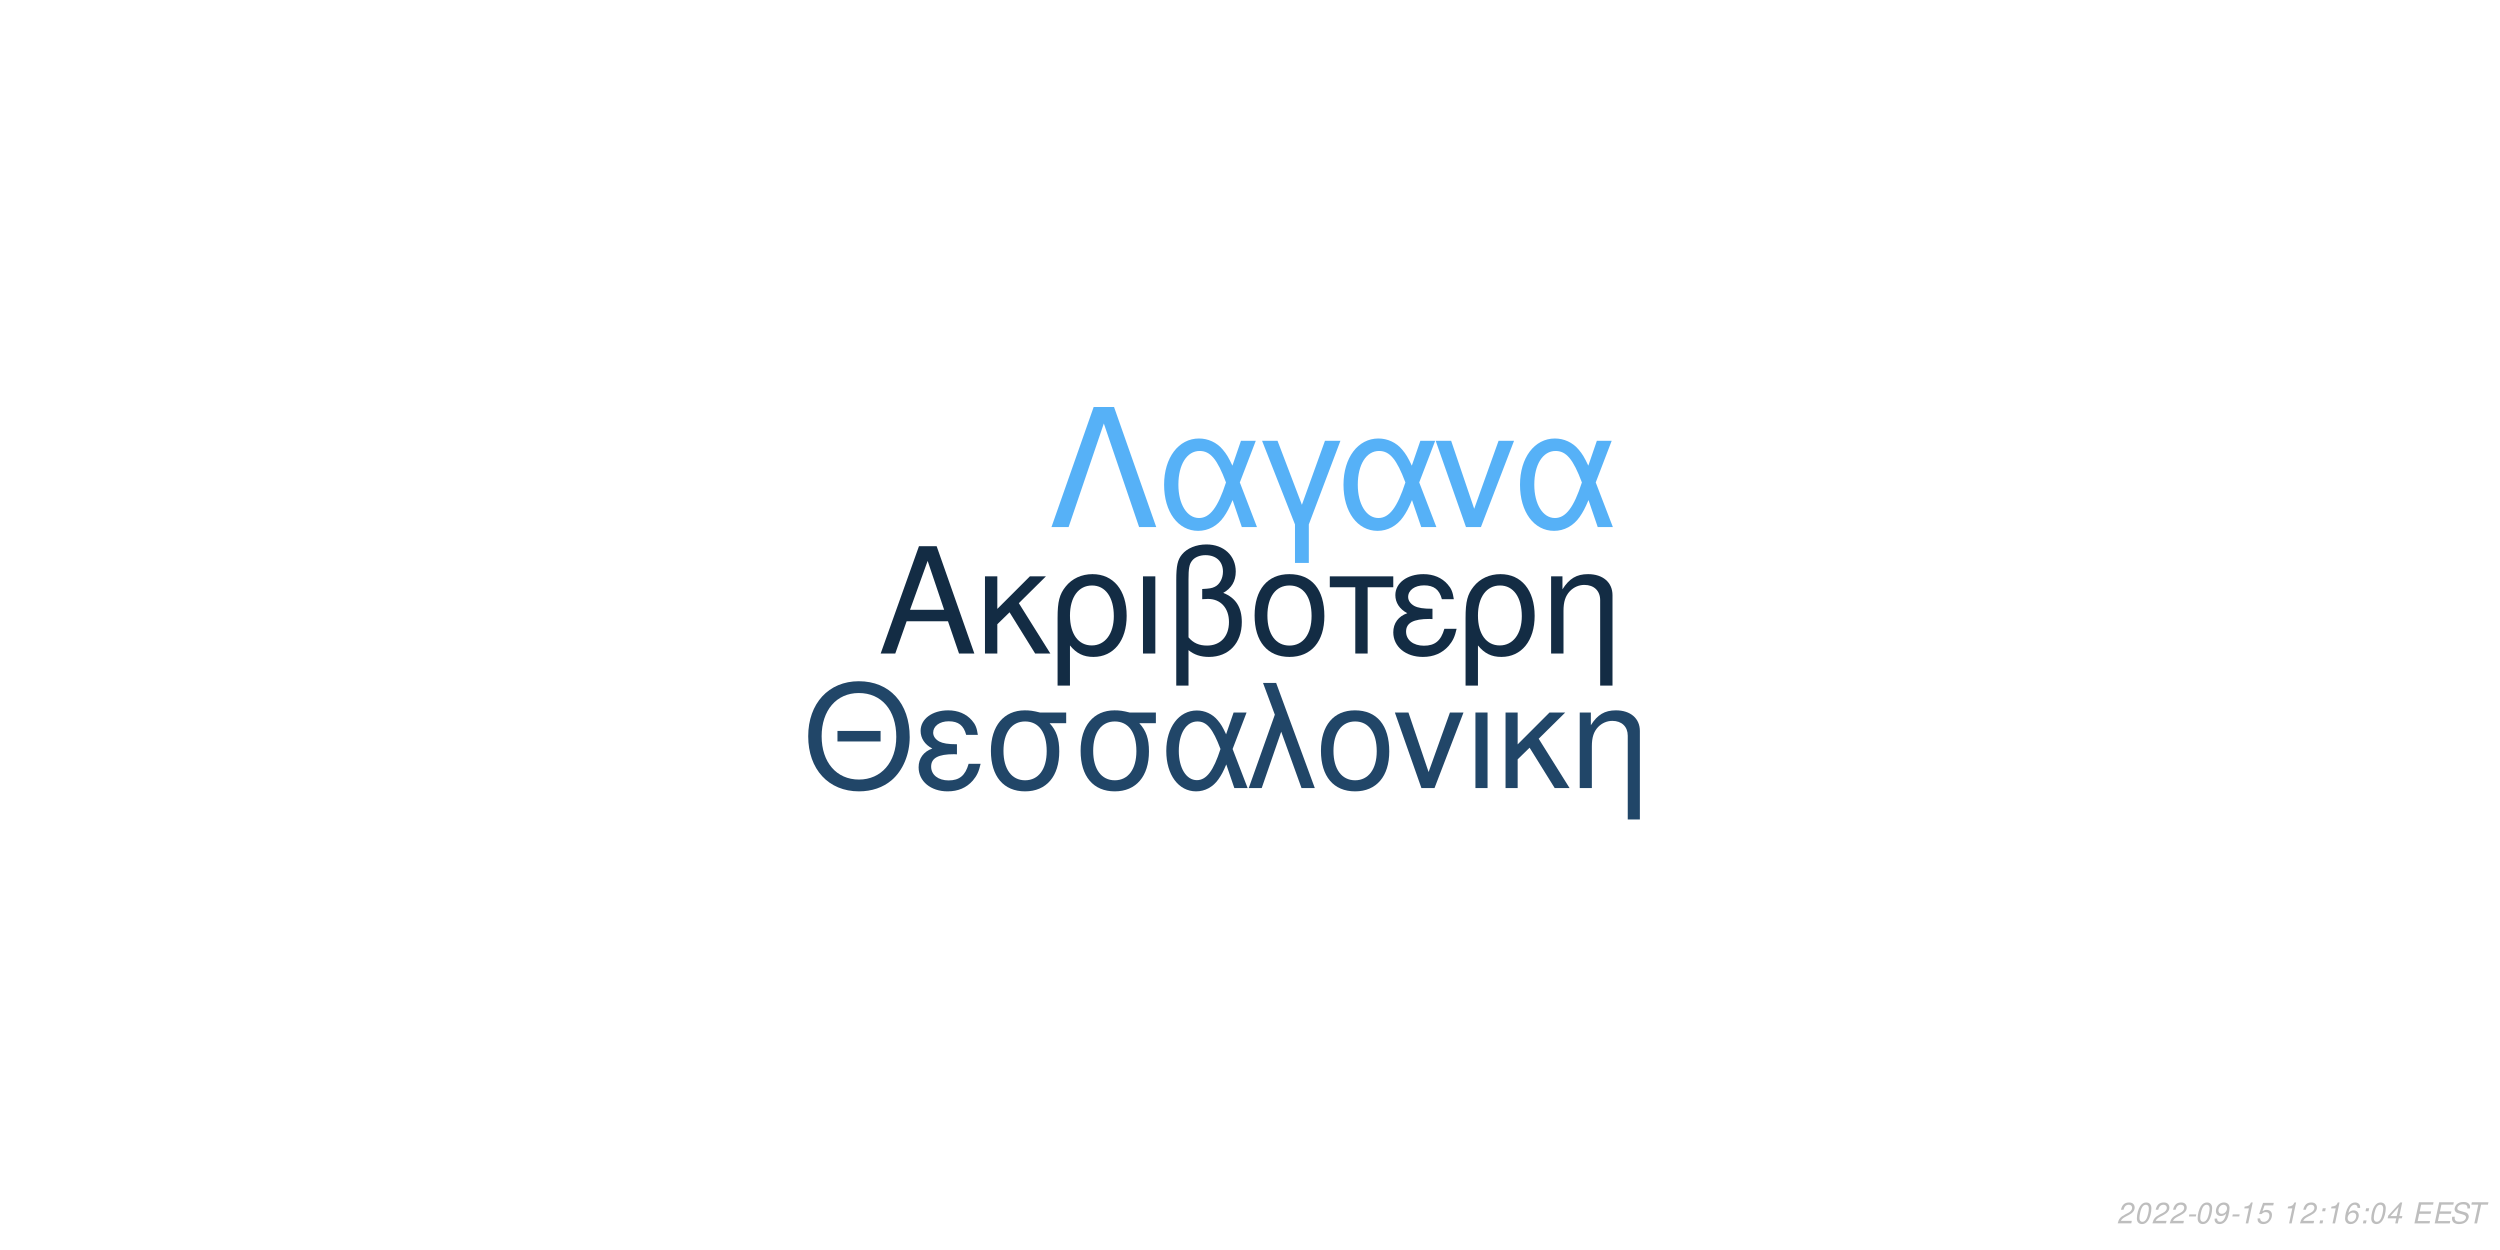
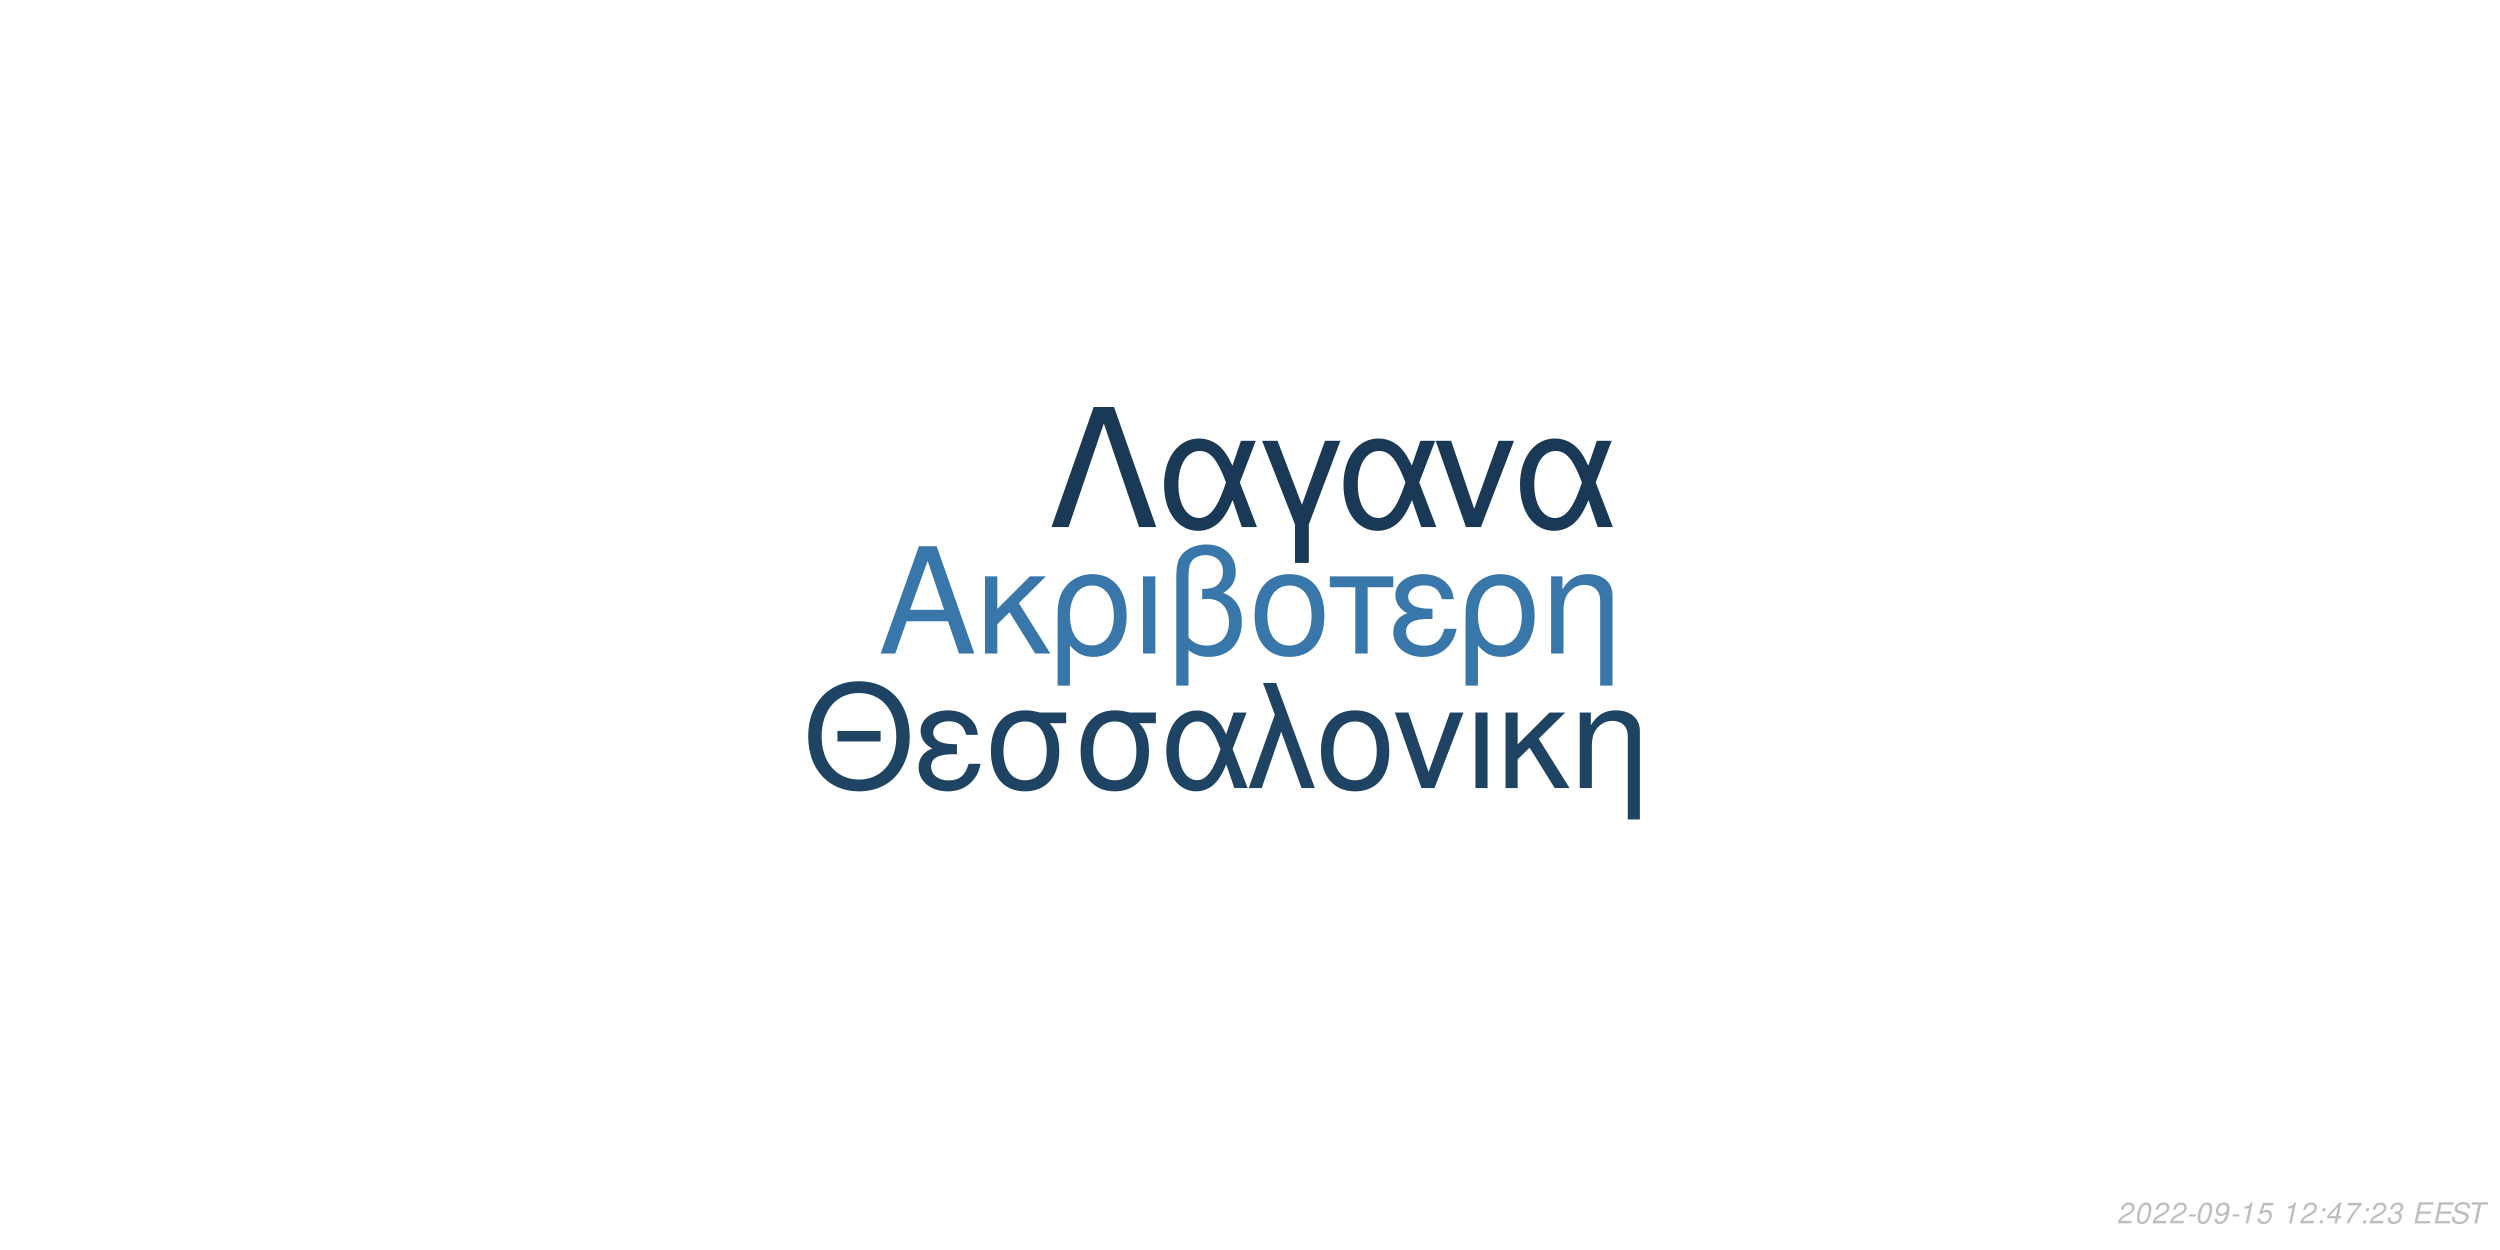
<svg xmlns="http://www.w3.org/2000/svg" xmlns:xlink="http://www.w3.org/1999/xlink" width="864pt" height="432pt" viewBox="0 0 864 432" version="1.1">
  <defs>
    <g>
      <symbol overflow="visible" id="glyph0-0">
        <path style="stroke:none;" d="" />
      </symbol>
      <symbol overflow="visible" id="glyph0-1">
        <path style="stroke:none;" d="M 24.125 -11.141 L 27.938 0 L 33.234 0 L 20.203 -37.094 L 14.094 -37.094 L 0.859 0 L 5.906 0 L 9.828 -11.141 Z M 22.797 -15.109 L 11 -15.109 L 17.094 -32.016 Z M 22.797 -15.109 " />
      </symbol>
      <symbol overflow="visible" id="glyph0-2">
        <path style="stroke:none;" d="M 7.172 -15.422 L 7.172 -26.672 L 2.906 -26.672 L 2.906 0 L 7.172 0 L 7.172 -10.125 L 11.406 -14.25 L 20.25 0 L 25.5 0 L 14.609 -17.406 L 23.969 -26.672 L 18.422 -26.672 Z M 7.172 -15.422 " />
      </symbol>
      <symbol overflow="visible" id="glyph0-3">
        <path style="stroke:none;" d="M 3 11.094 L 7.281 11.094 L 7.281 -2.797 C 9.516 -0.047 11.953 1.172 15.375 1.172 C 22.344 1.172 26.875 -4.422 26.875 -13.031 C 26.875 -21.891 22.297 -27.438 15.062 -27.438 C 11.297 -27.438 7.984 -25.906 5.797 -23.156 C 3.672 -20.516 3 -17.969 3 -12.359 Z M 14.906 -23.516 C 19.547 -23.516 22.438 -19.438 22.438 -12.922 C 22.438 -6.812 19.391 -2.797 14.812 -2.797 C 10.172 -2.797 7.281 -6.766 7.281 -13.125 C 7.281 -19.484 10.234 -23.516 14.906 -23.516 Z M 14.906 -23.516 " />
      </symbol>
      <symbol overflow="visible" id="glyph0-4">
        <path style="stroke:none;" d="M 3.516 0 L 7.781 0 L 7.781 -26.672 L 3.516 -26.672 Z M 3.516 0 " />
      </symbol>
      <symbol overflow="visible" id="glyph0-5">
        <path style="stroke:none;" d="M 4.016 11.094 L 8.25 11.094 L 8.25 -1.172 C 10.172 0.406 12.422 1.172 15.312 1.172 C 22.188 1.172 26.672 -3.609 26.672 -10.891 C 26.672 -15.984 24.578 -19.234 20.25 -20.969 C 23.109 -22.547 24.578 -25.031 24.578 -28.344 C 24.578 -33.844 20.406 -37.703 14.453 -37.703 C 10.938 -37.703 7.734 -36.391 6 -34.25 C 4.484 -32.422 4.016 -30.328 4.016 -25.391 Z M 8.25 -25.656 C 8.25 -29.359 8.5 -30.844 9.469 -32.062 C 10.375 -33.281 12.156 -34 14.094 -34 C 17.812 -34 20.156 -31.812 20.156 -28.297 C 20.156 -25.953 18.984 -23.812 17.297 -23.047 C 16.281 -22.547 15.469 -22.438 12.984 -22.297 L 12.984 -18.781 C 13.734 -18.828 14.344 -18.875 14.969 -18.875 C 19.344 -18.875 22.234 -15.719 22.234 -10.891 C 22.234 -5.906 19.281 -2.75 14.656 -2.75 C 11.953 -2.75 9.922 -3.609 8.25 -5.594 Z M 8.25 -25.656 " />
      </symbol>
      <symbol overflow="visible" id="glyph0-6">
        <path style="stroke:none;" d="M 14.094 -27.438 C 6.562 -27.438 2.094 -22.094 2.094 -13.125 C 2.094 -4.125 6.562 1.172 14.141 1.172 C 21.672 1.172 26.203 -4.172 26.203 -12.922 C 26.203 -22.188 21.828 -27.438 14.094 -27.438 Z M 14.141 -23.516 C 18.938 -23.516 21.781 -19.594 21.781 -12.984 C 21.781 -6.672 18.828 -2.75 14.141 -2.75 C 9.422 -2.75 6.516 -6.672 6.516 -13.125 C 6.516 -19.594 9.422 -23.516 14.141 -23.516 Z M 14.141 -23.516 " />
      </symbol>
      <symbol overflow="visible" id="glyph0-7">
        <path style="stroke:none;" d="M 7.891 0 L 12.156 0 L 12.156 -22.906 L 21.016 -22.906 L 21.016 -26.672 L -0.922 -26.672 L -0.922 -22.906 L 7.891 -22.906 Z M 7.891 0 " />
      </symbol>
      <symbol overflow="visible" id="glyph0-8">
        <path style="stroke:none;" d="M 14.562 -15.469 C 11.344 -15.469 9.562 -15.781 8.297 -16.438 C 6.922 -17.203 6.156 -18.328 6.156 -19.547 C 6.156 -21.891 8.453 -23.562 11.656 -23.562 C 15.062 -23.562 16.953 -22.094 17.812 -18.781 L 21.938 -18.781 C 21.578 -21.266 21.062 -22.5 19.797 -23.922 C 17.812 -26.203 14.906 -27.438 11.453 -27.438 C 5.797 -27.438 1.734 -24.375 1.734 -20.203 C 1.734 -17.609 3.156 -15.375 5.859 -13.938 C 2.797 -12.875 1.016 -10.484 1.016 -7.328 C 1.016 -2.391 5.297 1.172 11.25 1.172 C 14.969 1.172 17.906 -0.109 20.156 -2.641 C 21.578 -4.328 22.297 -5.797 22.906 -8.547 L 18.672 -8.547 C 17.5 -4.422 15.422 -2.703 11.609 -2.703 C 7.938 -2.703 5.438 -4.688 5.438 -7.578 C 5.438 -10.578 7.938 -11.953 13.484 -11.953 C 13.641 -11.953 14.094 -11.953 14.562 -11.906 Z M 14.562 -15.469 " />
      </symbol>
      <symbol overflow="visible" id="glyph0-9">
        <path style="stroke:none;" d="M 3.562 -26.672 L 3.562 0 L 7.844 0 L 7.844 -14.703 C 7.844 -17.906 8.5 -19.891 10.031 -21.531 C 11.406 -22.953 13.188 -23.719 15.062 -23.719 C 18.375 -23.719 20.516 -21.672 20.516 -18.469 L 20.516 11.094 L 24.781 11.094 L 24.781 -20.156 C 24.781 -24.578 21.469 -27.438 16.328 -27.438 C 12.359 -27.438 9.828 -25.906 7.484 -22.188 L 7.484 -26.672 Z M 3.562 -26.672 " />
      </symbol>
      <symbol overflow="visible" id="glyph1-0">
        <path style="stroke:none;" d="" />
      </symbol>
      <symbol overflow="visible" id="glyph1-1">
        <path style="stroke:none;" d="M 26.859 -19.734 L 11.953 -19.734 L 11.953 -16.094 L 26.859 -16.094 Z M 19.328 -36.922 C 8.922 -36.922 1.844 -29.25 1.844 -17.891 C 1.844 -6.484 8.875 1.141 19.391 1.141 C 23.812 1.141 27.703 -0.203 30.641 -2.688 C 34.578 -6.031 36.922 -11.656 36.922 -17.594 C 36.922 -29.297 30 -36.922 19.328 -36.922 Z M 19.328 -32.844 C 27.203 -32.844 32.281 -26.906 32.281 -17.688 C 32.281 -8.922 27.062 -2.938 19.391 -2.938 C 11.609 -2.938 6.484 -8.922 6.484 -17.891 C 6.484 -26.859 11.609 -32.844 19.328 -32.844 Z M 19.328 -32.844 " />
      </symbol>
      <symbol overflow="visible" id="glyph1-2">
        <path style="stroke:none;" d="M 14.25 -15.141 C 11.109 -15.141 9.375 -15.453 8.125 -16.094 C 6.781 -16.844 6.031 -17.938 6.031 -19.141 C 6.031 -21.422 8.266 -23.078 11.406 -23.078 C 14.75 -23.078 16.594 -21.625 17.438 -18.391 L 21.469 -18.391 C 21.125 -20.828 20.625 -22.031 19.391 -23.422 C 17.438 -25.656 14.594 -26.859 11.219 -26.859 C 5.688 -26.859 1.688 -23.875 1.688 -19.781 C 1.688 -17.234 3.094 -15.047 5.734 -13.656 C 2.734 -12.609 1 -10.266 1 -7.172 C 1 -2.344 5.188 1.141 11.016 1.141 C 14.656 1.141 17.547 -0.094 19.734 -2.594 C 21.125 -4.234 21.828 -5.688 22.422 -8.375 L 18.281 -8.375 C 17.141 -4.328 15.094 -2.641 11.359 -2.641 C 7.766 -2.641 5.328 -4.578 5.328 -7.422 C 5.328 -10.359 7.766 -11.703 13.203 -11.703 C 13.359 -11.703 13.797 -11.703 14.25 -11.656 Z M 14.25 -15.141 " />
      </symbol>
      <symbol overflow="visible" id="glyph1-3">
        <path style="stroke:none;" d="M 29 -26.109 L 19.938 -26.109 C 17.594 -26.703 16.438 -26.859 14.703 -26.859 C 7.469 -26.859 2.984 -21.469 2.984 -12.859 C 2.984 -4.031 7.375 1.141 14.797 1.141 C 22.172 1.141 26.609 -4.078 26.609 -12.656 C 26.609 -17.047 25.656 -19.828 23.266 -22.422 L 29 -22.422 Z M 14.797 -23.016 C 19.531 -23.016 22.266 -19.234 22.266 -12.75 C 22.266 -6.531 19.438 -2.688 14.797 -2.688 C 10.172 -2.688 7.328 -6.531 7.328 -12.859 C 7.328 -19.188 10.172 -23.016 14.797 -23.016 Z M 14.797 -23.016 " />
      </symbol>
      <symbol overflow="visible" id="glyph1-4">
        <path style="stroke:none;" d="M 29.344 -26.109 L 24.859 -26.109 L 22.266 -18.578 C 21.125 -21.031 20.484 -22.125 19.328 -23.469 C 17.547 -25.609 14.906 -26.812 12.156 -26.812 C 5.984 -26.812 1.594 -20.984 1.594 -12.812 C 1.594 -4.578 5.828 1.141 11.906 1.141 C 14.953 1.141 17.734 -0.344 19.625 -3.047 C 20.672 -4.531 21.281 -5.688 22.328 -8.172 L 25.109 0 L 29.703 0 L 24.516 -13.5 Z M 20.328 -13.5 C 17.891 -5.922 15.453 -2.734 12.156 -2.734 C 8.516 -2.734 5.922 -6.922 5.922 -12.812 C 5.922 -18.938 8.516 -23.016 12.359 -23.016 C 15.594 -23.016 17.688 -20.531 20.328 -13.5 Z M 20.328 -13.5 " />
      </symbol>
      <symbol overflow="visible" id="glyph1-5">
        <path style="stroke:none;" d="M 1.094 0 L 5.578 0 L 12.312 -19.484 L 19.328 0 L 23.922 0 L 10.562 -36.328 L 6.031 -36.328 L 10.109 -25.359 Z M 1.094 0 " />
      </symbol>
      <symbol overflow="visible" id="glyph1-6">
        <path style="stroke:none;" d="M 13.797 -26.859 C 6.422 -26.859 2.047 -21.625 2.047 -12.859 C 2.047 -4.031 6.422 1.141 13.859 1.141 C 21.234 1.141 25.656 -4.078 25.656 -12.656 C 25.656 -21.719 21.375 -26.859 13.797 -26.859 Z M 13.859 -23.016 C 18.531 -23.016 21.328 -19.188 21.328 -12.703 C 21.328 -6.531 18.438 -2.688 13.859 -2.688 C 9.219 -2.688 6.375 -6.531 6.375 -12.859 C 6.375 -19.188 9.219 -23.016 13.859 -23.016 Z M 13.859 -23.016 " />
      </symbol>
      <symbol overflow="visible" id="glyph1-7">
        <path style="stroke:none;" d="M 14.297 0 L 24.312 -26.109 L 19.625 -26.109 L 12.25 -5.531 L 5.281 -26.109 L 0.594 -26.109 L 9.766 0 Z M 14.297 0 " />
      </symbol>
      <symbol overflow="visible" id="glyph1-8">
        <path style="stroke:none;" d="M 3.438 0 L 7.625 0 L 7.625 -26.109 L 3.438 -26.109 Z M 3.438 0 " />
      </symbol>
      <symbol overflow="visible" id="glyph1-9">
        <path style="stroke:none;" d="M 7.031 -15.094 L 7.031 -26.109 L 2.844 -26.109 L 2.844 0 L 7.031 0 L 7.031 -9.922 L 11.156 -13.953 L 19.828 0 L 24.969 0 L 14.297 -17.047 L 23.469 -26.109 L 18.031 -26.109 Z M 7.031 -15.094 " />
      </symbol>
      <symbol overflow="visible" id="glyph1-10">
        <path style="stroke:none;" d="M 3.484 -26.109 L 3.484 0 L 7.672 0 L 7.672 -14.406 C 7.672 -17.547 8.328 -19.484 9.812 -21.078 C 11.156 -22.469 12.906 -23.219 14.75 -23.219 C 17.984 -23.219 20.078 -21.234 20.078 -18.094 L 20.078 10.859 L 24.266 10.859 L 24.266 -19.734 C 24.266 -24.062 21.031 -26.859 16 -26.859 C 12.109 -26.859 9.609 -25.359 7.328 -21.719 L 7.328 -26.109 Z M 3.484 -26.109 " />
      </symbol>
      <symbol overflow="visible" id="glyph2-0">
        <path style="stroke:none;" d="" />
      </symbol>
      <symbol overflow="visible" id="glyph2-1">
        <path style="stroke:none;" d="M 22.531 -41.484 L 15.484 -41.484 L 0.906 0 L 6.828 0 L 19 -35.797 L 31.188 0 L 37.109 0 Z M 22.531 -41.484 " />
      </symbol>
      <symbol overflow="visible" id="glyph2-2">
        <path style="stroke:none;" d="M 33.516 -29.812 L 28.391 -29.812 L 25.438 -21.219 C 24.125 -24.016 23.391 -25.266 22.078 -26.797 C 20.031 -29.25 17.016 -30.609 13.891 -30.609 C 6.828 -30.609 1.828 -23.953 1.828 -14.625 C 1.828 -5.234 6.656 1.312 13.594 1.312 C 17.078 1.312 20.266 -0.391 22.422 -3.469 C 23.609 -5.172 24.297 -6.484 25.5 -9.328 L 28.688 0 L 33.922 0 L 28 -15.422 Z M 23.219 -15.422 C 20.422 -6.766 17.641 -3.125 13.891 -3.125 C 9.734 -3.125 6.766 -7.906 6.766 -14.625 C 6.766 -21.625 9.734 -26.297 14.109 -26.297 C 17.812 -26.297 20.203 -23.453 23.219 -15.422 Z M 23.219 -15.422 " />
      </symbol>
      <symbol overflow="visible" id="glyph2-3">
        <path style="stroke:none;" d="M 12.062 12.406 L 16.844 12.406 L 16.844 -0.906 L 27.766 -29.812 L 22.422 -29.812 L 14.453 -7.688 L 6.031 -29.812 L 0.688 -29.812 L 12.062 -0.906 Z M 12.062 12.406 " />
      </symbol>
      <symbol overflow="visible" id="glyph2-4">
        <path style="stroke:none;" d="M 16.328 0 L 27.766 -29.812 L 22.422 -29.812 L 14 -6.312 L 6.031 -29.812 L 0.688 -29.812 L 11.156 0 Z M 16.328 0 " />
      </symbol>
      <symbol overflow="visible" id="glyph3-0">
        <path style="stroke:none;" d="" />
      </symbol>
      <symbol overflow="visible" id="glyph3-1">
        <path style="stroke:none;" d="M 5.234 -0.875 L 1.469 -0.875 C 1.641 -1.375 2.203 -1.891 3.109 -2.344 L 4.234 -2.938 C 5.562 -3.625 6.219 -4.469 6.219 -5.484 C 6.219 -5.938 6.062 -6.359 5.797 -6.656 C 5.469 -7.047 4.984 -7.234 4.312 -7.234 C 2.766 -7.234 1.891 -6.453 1.484 -4.734 L 2.375 -4.734 C 2.484 -5.188 2.609 -5.484 2.797 -5.75 C 3.094 -6.203 3.609 -6.453 4.188 -6.453 C 4.891 -6.453 5.344 -6.031 5.344 -5.375 C 5.344 -4.703 4.859 -4.094 4.016 -3.656 L 2.984 -3.125 C 1.234 -2.188 0.797 -1.656 0.344 -0.016 L 5.047 -0.016 Z M 5.234 -0.875 " />
      </symbol>
      <symbol overflow="visible" id="glyph3-2">
        <path style="stroke:none;" d="M 4.203 -7.234 C 3.375 -7.234 2.688 -6.812 2.125 -5.984 C 1.484 -5.047 0.984 -3.188 0.984 -1.734 C 0.984 -1.109 1.172 -0.562 1.484 -0.266 C 1.797 0.047 2.281 0.234 2.766 0.234 C 3.625 0.234 4.281 -0.156 4.859 -1.016 C 5.516 -1.953 6 -3.797 6 -5.266 C 6 -6.5 5.328 -7.234 4.203 -7.234 Z M 4.094 -6.453 C 4.734 -6.453 5.125 -5.984 5.125 -5.156 C 5.125 -4.203 4.781 -2.625 4.406 -1.812 C 3.984 -0.938 3.516 -0.547 2.875 -0.547 C 2.25 -0.547 1.875 -1.031 1.875 -1.828 C 1.875 -2.797 2.203 -4.344 2.594 -5.203 C 2.984 -6.047 3.453 -6.453 4.094 -6.453 Z M 4.094 -6.453 " />
      </symbol>
      <symbol overflow="visible" id="glyph3-3">
        <path style="stroke:none;" d="M 3.516 -3.125 L 1.125 -3.125 L 0.969 -2.406 L 3.359 -2.406 Z M 3.516 -3.125 " />
      </symbol>
      <symbol overflow="visible" id="glyph3-4">
        <path style="stroke:none;" d="M 0.844 -1.656 C 0.844 -1.547 0.844 -1.438 0.844 -1.375 C 0.844 -0.406 1.531 0.234 2.578 0.234 C 3.203 0.234 3.766 0.016 4.297 -0.438 C 4.938 -1 5.312 -1.656 5.594 -2.719 C 5.844 -3.672 6.016 -4.766 6.016 -5.375 C 6.016 -5.844 5.844 -6.328 5.547 -6.656 C 5.203 -7.031 4.703 -7.234 4.062 -7.234 C 2.516 -7.234 1.297 -5.938 1.297 -4.266 C 1.297 -3.203 1.984 -2.547 3.047 -2.547 C 3.484 -2.547 3.953 -2.672 4.281 -2.891 C 4.406 -2.984 4.547 -3.078 4.828 -3.344 C 4.438 -1.484 3.703 -0.547 2.703 -0.547 C 2.109 -0.547 1.719 -0.938 1.719 -1.547 L 1.719 -1.656 Z M 3.953 -6.453 C 4.625 -6.453 5.141 -5.953 5.141 -5.281 C 5.141 -4.188 4.312 -3.312 3.297 -3.312 C 2.594 -3.312 2.172 -3.734 2.172 -4.453 C 2.172 -5.562 2.984 -6.453 3.953 -6.453 Z M 3.953 -6.453 " />
      </symbol>
      <symbol overflow="visible" id="glyph3-5">
        <path style="stroke:none;" d="M 3.703 -5.188 L 2.594 0 L 3.469 0 L 5.016 -7.234 L 4.438 -7.234 C 3.906 -6.156 3.688 -6.016 2.234 -5.812 L 2.109 -5.188 Z M 3.703 -5.188 " />
      </symbol>
      <symbol overflow="visible" id="glyph3-6">
        <path style="stroke:none;" d="M 6.297 -7.094 L 2.594 -7.094 L 1.234 -3.234 L 2.047 -3.234 C 2.656 -3.766 2.938 -3.906 3.531 -3.906 C 4.328 -3.906 4.797 -3.453 4.797 -2.688 C 4.797 -1.438 3.969 -0.547 2.828 -0.547 C 2.031 -0.547 1.609 -0.938 1.578 -1.734 L 0.703 -1.734 L 0.703 -1.516 C 0.703 -0.938 0.844 -0.547 1.188 -0.266 C 1.562 0.062 2.078 0.234 2.703 0.234 C 3.656 0.234 4.391 -0.156 4.984 -0.922 C 5.422 -1.5 5.672 -2.234 5.672 -2.953 C 5.672 -4 4.938 -4.672 3.812 -4.672 C 3.328 -4.672 2.906 -4.547 2.406 -4.234 L 3.109 -6.219 L 6.109 -6.219 Z M 6.297 -7.094 " />
      </symbol>
      <symbol overflow="visible" id="glyph3-7">
        <path style="stroke:none;" d="" />
      </symbol>
      <symbol overflow="visible" id="glyph3-8">
        <path style="stroke:none;" d="M 2.359 -1.031 L 1.312 -1.031 L 1.094 0 L 2.141 0 Z M 3.266 -5.234 L 2.219 -5.234 L 2 -4.203 L 3.047 -4.203 Z M 3.266 -5.234 " />
      </symbol>
      <symbol overflow="visible" id="glyph3-9">
-         <path style="stroke:none;" d="M 6.125 -5.344 L 6.141 -5.625 C 6.141 -6.609 5.453 -7.234 4.391 -7.234 C 3.438 -7.234 2.641 -6.719 2.016 -5.703 C 1.422 -4.781 0.938 -2.953 0.938 -1.688 C 0.938 -0.516 1.688 0.234 2.859 0.234 C 3.703 0.234 4.438 -0.156 5 -0.875 C 5.406 -1.422 5.672 -2.156 5.672 -2.766 C 5.672 -3.812 4.969 -4.5 3.906 -4.5 C 3.234 -4.5 2.672 -4.234 2.094 -3.625 C 2.406 -5.375 3.234 -6.453 4.25 -6.453 C 4.703 -6.453 5.062 -6.234 5.172 -5.844 C 5.203 -5.719 5.234 -5.578 5.25 -5.344 Z M 3.656 -3.734 C 4.344 -3.734 4.797 -3.281 4.797 -2.625 C 4.797 -1.469 3.984 -0.547 2.984 -0.547 C 2.297 -0.547 1.812 -1.047 1.812 -1.766 C 1.812 -2.859 2.625 -3.734 3.656 -3.734 Z M 3.656 -3.734 " />
+         <path style="stroke:none;" d="M 3.625 -1.75 L 3.266 0 L 4.141 0 L 4.516 -1.75 L 5.562 -1.75 L 5.734 -2.531 L 4.688 -2.531 L 5.688 -7.234 L 5.016 -7.234 L 0.844 -2.672 L 0.641 -1.75 Z M 3.797 -2.531 L 1.594 -2.531 L 4.469 -5.703 Z M 3.797 -2.531 " />
      </symbol>
      <symbol overflow="visible" id="glyph3-10">
-         <path style="stroke:none;" d="M 3.625 -1.75 L 3.266 0 L 4.141 0 L 4.516 -1.75 L 5.562 -1.75 L 5.734 -2.531 L 4.688 -2.531 L 5.688 -7.234 L 5.016 -7.234 L 0.844 -2.672 L 0.641 -1.75 Z M 3.797 -2.531 L 1.594 -2.531 L 4.469 -5.703 Z M 3.797 -2.531 " />
+         <path style="stroke:none;" d="M 6.703 -7.094 L 1.953 -7.094 L 1.766 -6.219 L 5.594 -6.219 C 3.344 -3.688 2.266 -2.109 1.375 0 L 2.344 0 C 3.031 -1.906 4.828 -4.594 6.547 -6.281 Z M 6.703 -7.094 " />
      </symbol>
      <symbol overflow="visible" id="glyph3-11">
+         <path style="stroke:none;" d="M 2.922 -3.312 C 3.125 -3.344 3.234 -3.344 3.375 -3.344 C 4.203 -3.344 4.688 -3 4.688 -2.406 C 4.688 -1.312 3.906 -0.547 2.781 -0.547 C 2.047 -0.547 1.594 -0.938 1.594 -1.562 C 1.594 -1.719 1.609 -1.844 1.656 -2.094 L 0.766 -2.094 C 0.734 -1.797 0.719 -1.641 0.719 -1.469 C 0.719 -0.375 1.406 0.234 2.641 0.234 C 3.547 0.234 4.297 -0.078 4.812 -0.656 C 5.266 -1.156 5.562 -1.875 5.562 -2.547 C 5.562 -3.125 5.344 -3.453 4.797 -3.734 C 5.641 -4.234 6.016 -4.844 6.016 -5.734 C 6.016 -6.656 5.312 -7.234 4.203 -7.234 C 3.375 -7.234 2.672 -6.938 2.188 -6.375 C 1.891 -6.031 1.703 -5.641 1.516 -4.906 L 2.391 -4.906 C 2.5 -5.359 2.594 -5.594 2.734 -5.812 C 3.047 -6.234 3.516 -6.453 4.078 -6.453 C 4.734 -6.453 5.141 -6.125 5.141 -5.578 C 5.141 -5.188 5.016 -4.797 4.797 -4.547 C 4.516 -4.234 4 -4.062 3.266 -4.062 L 3.078 -4.062 Z M 2.922 -3.312 " />
+       </symbol>
+       <symbol overflow="visible" id="glyph3-12">
        <path style="stroke:none;" d="M 2.547 -3.312 L 6.5 -3.312 L 6.688 -4.141 L 2.719 -4.141 L 3.219 -6.469 L 7.344 -6.469 L 7.516 -7.297 L 2.453 -7.297 L 0.906 0 L 6.125 0 L 6.297 -0.812 L 2.016 -0.812 Z M 2.547 -3.312 " />
      </symbol>
-       <symbol overflow="visible" id="glyph3-12">
+       <symbol overflow="visible" id="glyph3-13">
        <path style="stroke:none;" d="M 7.062 -5.156 C 7.125 -5.438 7.141 -5.562 7.141 -5.703 C 7.141 -6.156 6.938 -6.594 6.594 -6.891 C 6.188 -7.25 5.656 -7.406 4.875 -7.406 C 3.844 -7.406 3.047 -7.125 2.5 -6.562 C 2.094 -6.141 1.781 -5.438 1.781 -4.922 C 1.781 -4.297 2.219 -3.766 2.891 -3.562 L 4.594 -3.094 C 5.406 -2.859 5.734 -2.578 5.734 -2.094 C 5.734 -1.781 5.547 -1.406 5.266 -1.141 C 4.844 -0.766 4.266 -0.578 3.453 -0.578 C 2.328 -0.578 1.812 -0.984 1.812 -1.906 C 1.812 -2.047 1.812 -2.125 1.844 -2.312 L 0.984 -2.312 C 0.906 -2.062 0.891 -1.906 0.891 -1.688 C 0.891 -0.484 1.797 0.234 3.297 0.234 C 4.359 0.234 5.234 -0.062 5.812 -0.609 C 6.344 -1.078 6.688 -1.797 6.688 -2.375 C 6.688 -2.641 6.609 -2.906 6.453 -3.156 C 6.234 -3.5 5.938 -3.703 5.469 -3.828 L 3.75 -4.312 C 2.984 -4.547 2.734 -4.734 2.734 -5.188 C 2.734 -5.547 2.875 -5.844 3.188 -6.109 C 3.547 -6.438 4.031 -6.594 4.703 -6.594 C 5.266 -6.594 5.688 -6.484 5.906 -6.297 C 6.094 -6.125 6.219 -5.797 6.219 -5.516 C 6.219 -5.422 6.203 -5.344 6.188 -5.156 Z M 7.062 -5.156 " />
      </symbol>
-       <symbol overflow="visible" id="glyph3-13">
+       <symbol overflow="visible" id="glyph3-14">
        <path style="stroke:none;" d="M 4.938 -6.469 L 7.312 -6.469 L 7.484 -7.297 L 1.75 -7.297 L 1.578 -6.469 L 3.984 -6.469 L 2.609 0 L 3.547 0 Z M 4.938 -6.469 " />
      </symbol>
    </g>
  </defs>
  <g id="surface1">
    <rect x="0" y="0" width="864" height="432" style="fill:rgb(100%,100%,100%);fill-opacity:1;stroke:none;" />
-     <g style="fill:rgb(7.451%,17.255%,26.667%);fill-opacity:1;">
+     <g style="fill:rgb(22.353%,46.667%,66.667%);fill-opacity:1;">
      <use xlink:href="#glyph0-1" x="303.5" y="225.861" />
      <use xlink:href="#glyph0-2" x="337.5" y="225.861" />
      <use xlink:href="#glyph0-3" x="362.5" y="225.861" />
      <use xlink:href="#glyph0-4" x="391.5" y="225.861" />
      <use xlink:href="#glyph0-5" x="402.5" y="225.861" />
      <use xlink:href="#glyph0-6" x="431.5" y="225.861" />
      <use xlink:href="#glyph0-7" x="460.5" y="225.861" />
      <use xlink:href="#glyph0-8" x="480.5" y="225.861" />
      <use xlink:href="#glyph0-3" x="503.5" y="225.861" />
      <use xlink:href="#glyph0-9" x="532.5" y="225.861" />
    </g>
-     <g style="fill:rgb(12.941%,27.451%,40.784%);fill-opacity:1;">
+     <g style="fill:rgb(12.157%,26.275%,38.824%);fill-opacity:1;">
      <use xlink:href="#glyph1-1" x="277.473" y="272.354" />
      <use xlink:href="#glyph1-2" x="316.473" y="272.354" />
      <use xlink:href="#glyph1-3" x="339.473" y="272.354" />
      <use xlink:href="#glyph1-3" x="370.473" y="272.354" />
      <use xlink:href="#glyph1-4" x="401.473" y="272.354" />
      <use xlink:href="#glyph1-5" x="430.473" y="272.354" />
      <use xlink:href="#glyph1-6" x="454.473" y="272.354" />
      <use xlink:href="#glyph1-7" x="481.473" y="272.354" />
      <use xlink:href="#glyph1-8" x="506.473" y="272.354" />
      <use xlink:href="#glyph1-9" x="517.473" y="272.354" />
      <use xlink:href="#glyph1-10" x="542.473" y="272.354" />
    </g>
-     <g style="fill:rgb(33.725%,69.412%,96.863%);fill-opacity:1;">
+     <g style="fill:rgb(10.196%,22.353%,33.725%);fill-opacity:1;">
      <use xlink:href="#glyph2-1" x="362.484" y="182.152" />
      <use xlink:href="#glyph2-2" x="400.484" y="182.152" />
      <use xlink:href="#glyph2-3" x="435.484" y="182.152" />
      <use xlink:href="#glyph2-2" x="462.484" y="182.152" />
      <use xlink:href="#glyph2-4" x="495.484" y="182.152" />
      <use xlink:href="#glyph2-2" x="523.484" y="182.152" />
    </g>
    <g style="fill:rgb(74.51%,74.51%,74.51%);fill-opacity:1;">
      <use xlink:href="#glyph3-1" x="731.52" y="422.81" />
      <use xlink:href="#glyph3-2" x="737.52" y="422.81" />
      <use xlink:href="#glyph3-1" x="743.52" y="422.81" />
      <use xlink:href="#glyph3-1" x="749.52" y="422.81" />
      <use xlink:href="#glyph3-3" x="755.52" y="422.81" />
      <use xlink:href="#glyph3-2" x="758.52" y="422.81" />
      <use xlink:href="#glyph3-4" x="764.52" y="422.81" />
      <use xlink:href="#glyph3-3" x="770.52" y="422.81" />
      <use xlink:href="#glyph3-5" x="773.52" y="422.81" />
      <use xlink:href="#glyph3-6" x="779.52" y="422.81" />
      <use xlink:href="#glyph3-7" x="785.52" y="422.81" />
      <use xlink:href="#glyph3-5" x="788.52" y="422.81" />
      <use xlink:href="#glyph3-1" x="794.52" y="422.81" />
      <use xlink:href="#glyph3-8" x="800.52" y="422.81" />
-       <use xlink:href="#glyph3-5" x="803.52" y="422.81" />
-       <use xlink:href="#glyph3-9" x="809.52" y="422.81" />
+       <use xlink:href="#glyph3-9" x="803.52" y="422.81" />
+       <use xlink:href="#glyph3-10" x="809.52" y="422.81" />
      <use xlink:href="#glyph3-8" x="815.52" y="422.81" />
-       <use xlink:href="#glyph3-2" x="818.52" y="422.81" />
-       <use xlink:href="#glyph3-10" x="824.52" y="422.81" />
+       <use xlink:href="#glyph3-1" x="818.52" y="422.81" />
+       <use xlink:href="#glyph3-11" x="824.52" y="422.81" />
      <use xlink:href="#glyph3-7" x="830.52" y="422.81" />
-       <use xlink:href="#glyph3-11" x="833.52" y="422.81" />
-       <use xlink:href="#glyph3-11" x="840.52" y="422.81" />
-       <use xlink:href="#glyph3-12" x="846.52" y="422.81" />
-       <use xlink:href="#glyph3-13" x="852.52" y="422.81" />
+       <use xlink:href="#glyph3-12" x="833.52" y="422.81" />
+       <use xlink:href="#glyph3-12" x="840.52" y="422.81" />
+       <use xlink:href="#glyph3-13" x="846.52" y="422.81" />
+       <use xlink:href="#glyph3-14" x="852.52" y="422.81" />
    </g>
  </g>
</svg>
